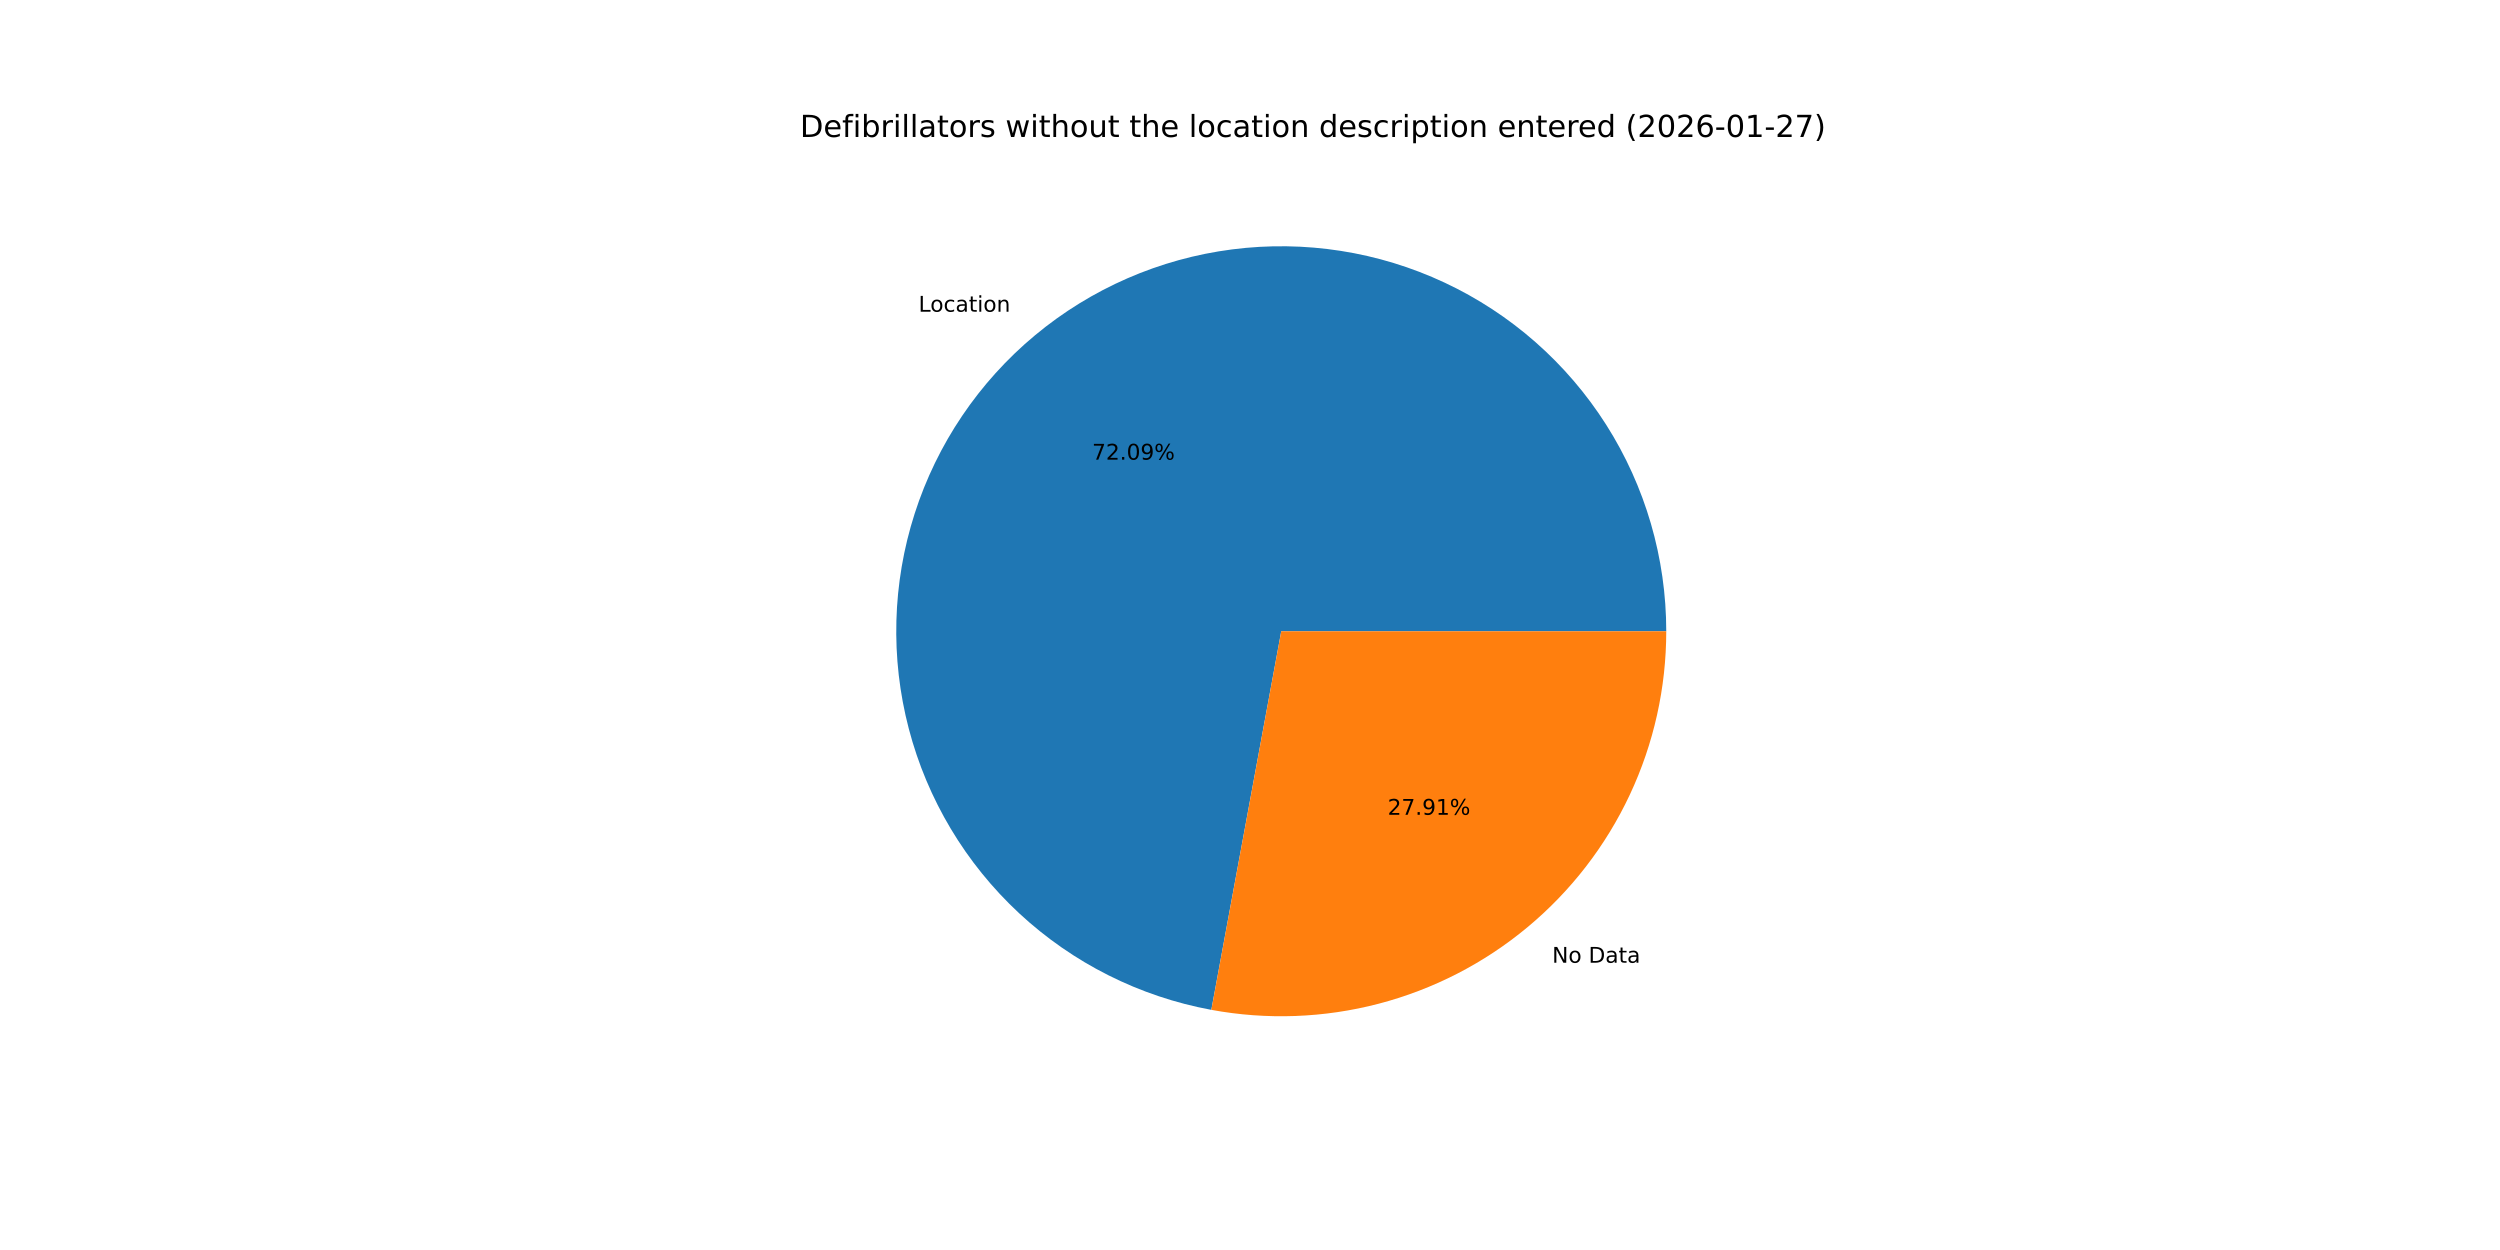
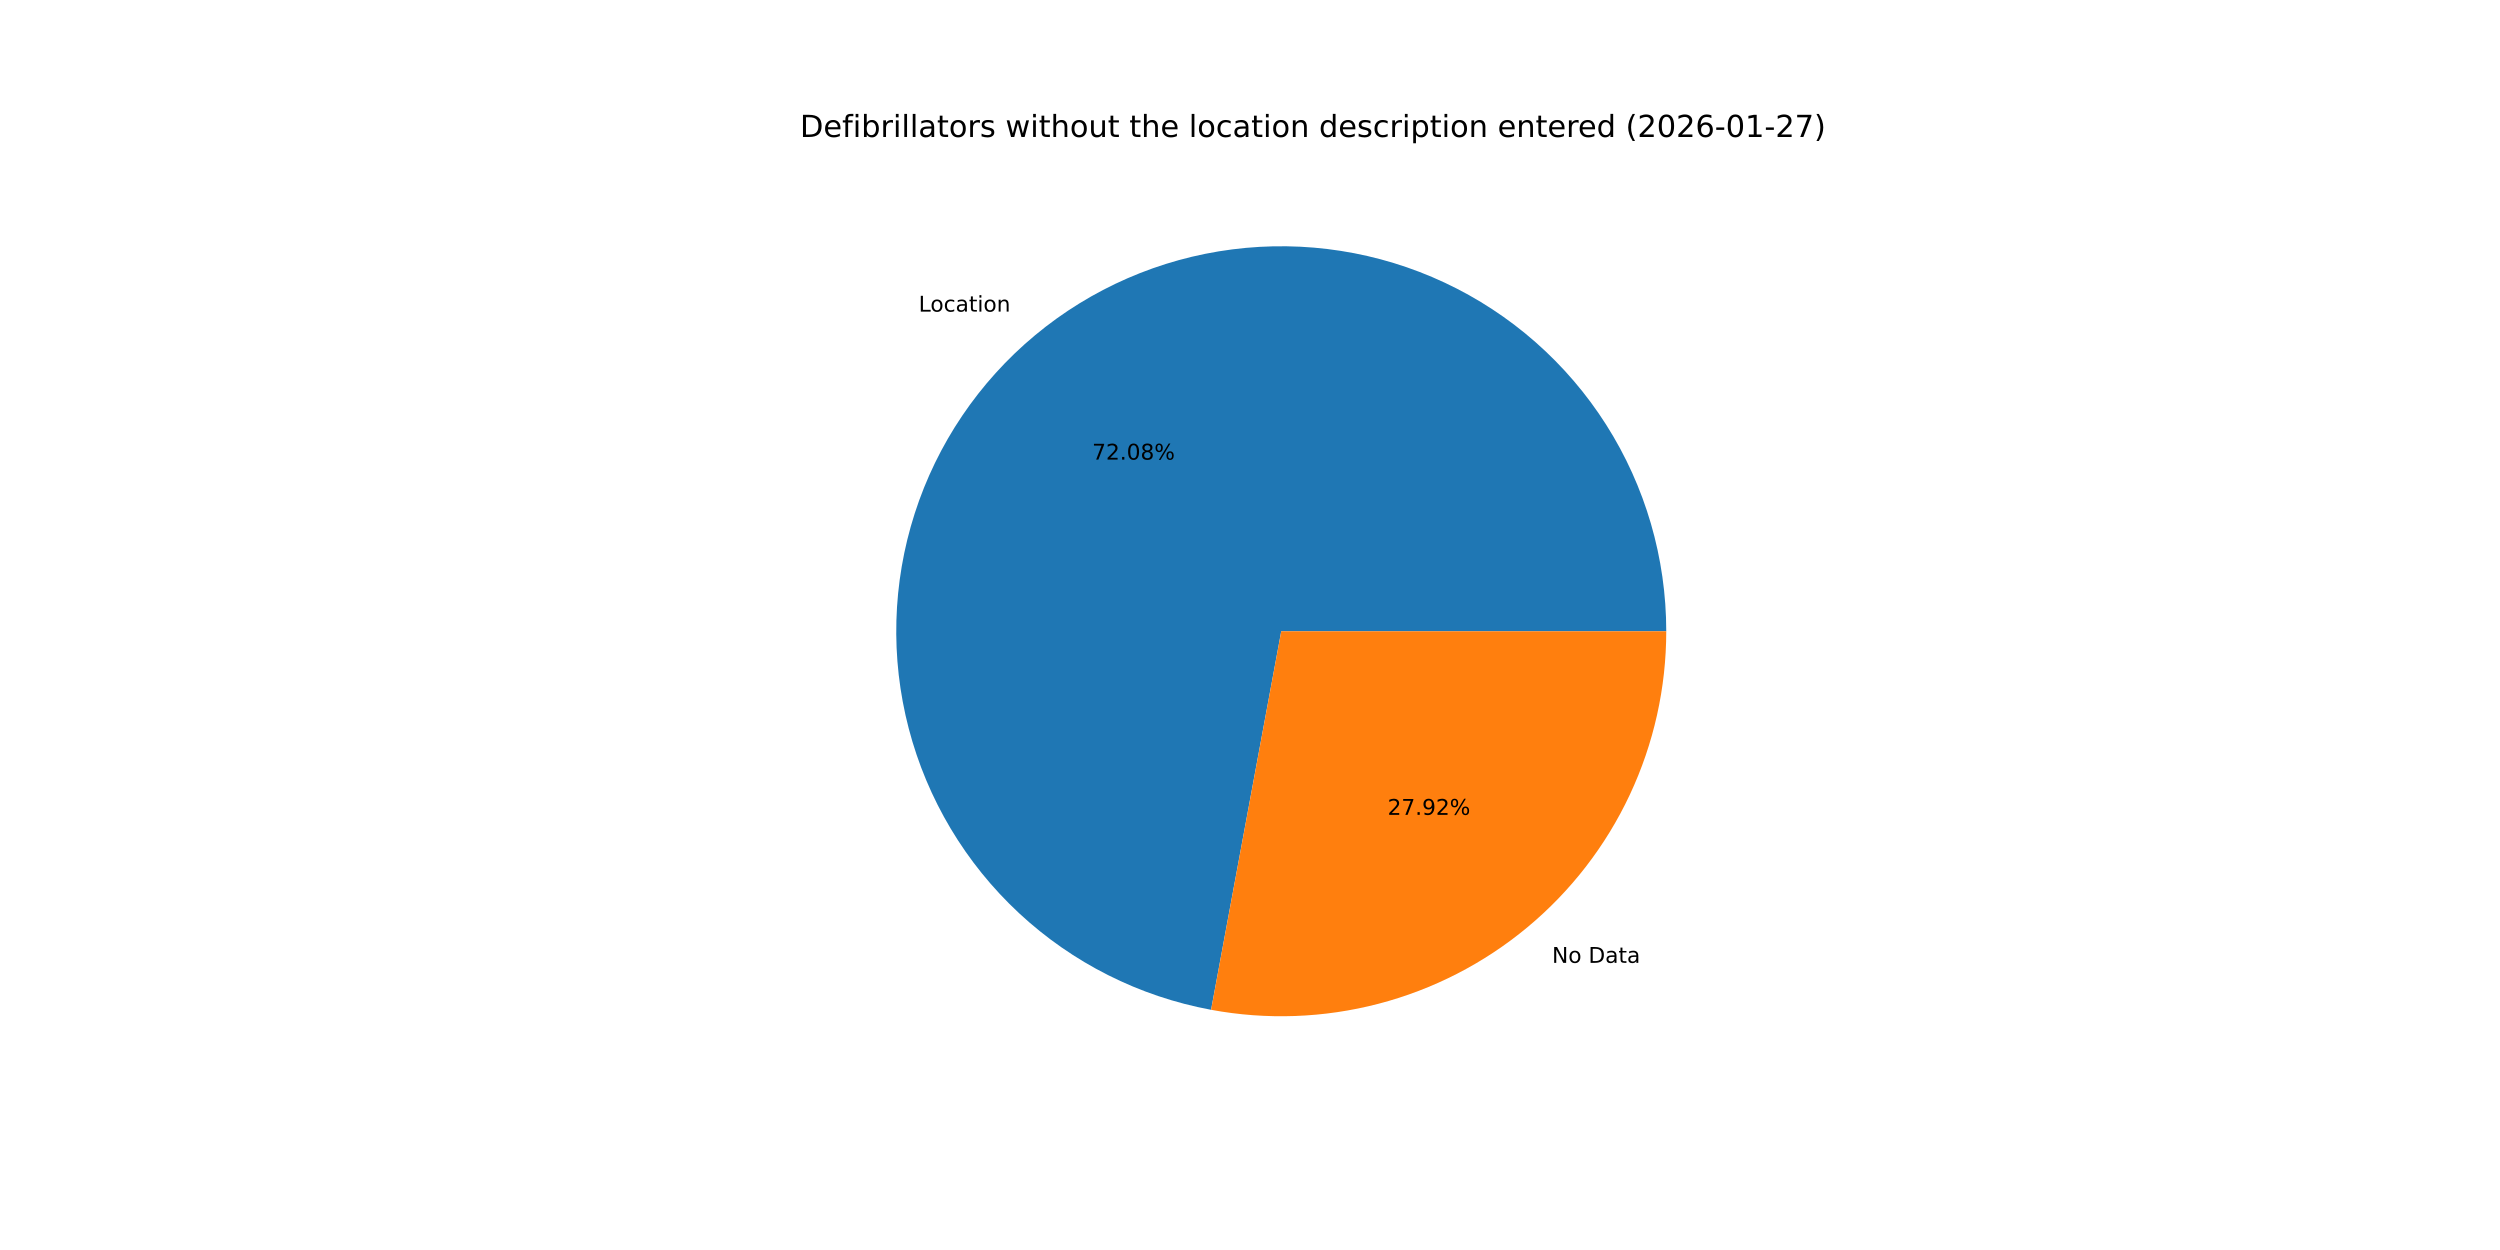
<svg xmlns="http://www.w3.org/2000/svg" xmlns:xlink="http://www.w3.org/1999/xlink" width="1152pt" height="576pt" viewBox="0 0 1152 576" version="1.1">
  <defs>
    <style type="text/css">*{stroke-linejoin: round; stroke-linecap: butt}</style>
  </defs>
  <g id="figure_1">
    <g id="patch_1">
      <path d="M 0 576  L 1152 576  L 1152 0  L 0 0  z " style="fill: #ffffff" />
    </g>
    <g id="axes_1">
      <g id="patch_2">
-         <path d="M 767.808 290.88  C 767.808 257.174 758.202 224.156 740.121 195.71  C 722.04 167.265 696.221 144.553 665.702 130.246  C 635.183 115.939 601.209 110.622 567.778 114.92  C 534.348 119.218 502.824 132.956 476.916 154.516  C 451.008 176.077 431.774 204.582 421.475 236.676  C 411.177 268.77 410.235 303.144 418.761 335.754  C 427.287 368.364 444.932 397.878 469.62 420.825  C 494.309 443.772 525.033 459.215 558.178 465.337  L 590.4 290.88  z " style="fill: #1f77b4" />
+         <path d="M 767.808 290.88  C 767.808 257.179 758.205 224.166 740.129 195.723  C 722.052 167.28 696.24 144.568 665.728 130.258  C 635.216 115.949 601.249 110.626 567.822 114.915  C 534.395 119.204 502.872 132.93 476.961 154.479  C 451.05 176.028 431.808 204.521 421.498 236.606  C 411.188 268.692 410.231 303.06 418.739 335.669  C 427.247 368.278 444.874 397.798 469.545 420.756  C 494.217 443.714 524.927 459.173 558.063 465.316  L 590.4 290.88  z " style="fill: #1f77b4" />
      </g>
      <g id="patch_3">
-         <path d="M 558.178 465.337  C 583.771 470.064 610.094 469.102 635.274 462.519  C 660.454 455.936 683.879 443.892 703.884 427.244  C 723.889 410.595 739.987 389.747 751.034 366.182  C 762.081 342.616 767.808 316.906 767.808 290.88  L 590.4 290.88  z " style="fill: #ff7f0e" />
+         <path d="M 558.063 465.316  C 583.663 470.062 609.997 469.114 635.189 462.541  C 660.382 455.968 683.821 443.929 703.839 427.281  C 723.857 410.633 739.967 389.78 751.022 366.208  C 762.077 342.636 767.808 316.916 767.808 290.88  L 590.4 290.88  z " style="fill: #ff7f0e" />
      </g>
      <g id="matplotlib.axis_1" />
      <g id="matplotlib.axis_2" />
      <g id="text_1">
-         <g transform="translate(423.2709 143.6395) scale(0.1 -0.1)">
+         <g transform="translate(423.3202 143.5984) scale(0.1 -0.1)">
          <defs>
            <path id="DejaVuSans-4c" d="M 628 4666  L 1259 4666  L 1259 531  L 3531 531  L 3531 0  L 628 0  L 628 4666  z " transform="scale(0.015625)" />
            <path id="DejaVuSans-6f" d="M 1959 3097  Q 1497 3097 1228 2736  Q 959 2375 959 1747  Q 959 1119 1226 758  Q 1494 397 1959 397  Q 2419 397 2687 759  Q 2956 1122 2956 1747  Q 2956 2369 2687 2733  Q 2419 3097 1959 3097  z M 1959 3584  Q 2709 3584 3137 3096  Q 3566 2609 3566 1747  Q 3566 888 3137 398  Q 2709 -91 1959 -91  Q 1206 -91 779 398  Q 353 888 353 1747  Q 353 2609 779 3096  Q 1206 3584 1959 3584  z " transform="scale(0.015625)" />
            <path id="DejaVuSans-63" d="M 3122 3366  L 3122 2828  Q 2878 2963 2633 3030  Q 2388 3097 2138 3097  Q 1578 3097 1268 2742  Q 959 2388 959 1747  Q 959 1106 1268 751  Q 1578 397 2138 397  Q 2388 397 2633 464  Q 2878 531 3122 666  L 3122 134  Q 2881 22 2623 -34  Q 2366 -91 2075 -91  Q 1284 -91 818 406  Q 353 903 353 1747  Q 353 2603 823 3093  Q 1294 3584 2113 3584  Q 2378 3584 2631 3529  Q 2884 3475 3122 3366  z " transform="scale(0.015625)" />
            <path id="DejaVuSans-61" d="M 2194 1759  Q 1497 1759 1228 1600  Q 959 1441 959 1056  Q 959 750 1161 570  Q 1363 391 1709 391  Q 2188 391 2477 730  Q 2766 1069 2766 1631  L 2766 1759  L 2194 1759  z M 3341 1997  L 3341 0  L 2766 0  L 2766 531  Q 2569 213 2275 61  Q 1981 -91 1556 -91  Q 1019 -91 701 211  Q 384 513 384 1019  Q 384 1609 779 1909  Q 1175 2209 1959 2209  L 2766 2209  L 2766 2266  Q 2766 2663 2505 2880  Q 2244 3097 1772 3097  Q 1472 3097 1187 3025  Q 903 2953 641 2809  L 641 3341  Q 956 3463 1253 3523  Q 1550 3584 1831 3584  Q 2591 3584 2966 3190  Q 3341 2797 3341 1997  z " transform="scale(0.015625)" />
            <path id="DejaVuSans-74" d="M 1172 4494  L 1172 3500  L 2356 3500  L 2356 3053  L 1172 3053  L 1172 1153  Q 1172 725 1289 603  Q 1406 481 1766 481  L 2356 481  L 2356 0  L 1766 0  Q 1100 0 847 248  Q 594 497 594 1153  L 594 3053  L 172 3053  L 172 3500  L 594 3500  L 594 4494  L 1172 4494  z " transform="scale(0.015625)" />
            <path id="DejaVuSans-69" d="M 603 3500  L 1178 3500  L 1178 0  L 603 0  L 603 3500  z M 603 4863  L 1178 4863  L 1178 4134  L 603 4134  L 603 4863  z " transform="scale(0.015625)" />
            <path id="DejaVuSans-6e" d="M 3513 2113  L 3513 0  L 2938 0  L 2938 2094  Q 2938 2591 2744 2837  Q 2550 3084 2163 3084  Q 1697 3084 1428 2787  Q 1159 2491 1159 1978  L 1159 0  L 581 0  L 581 3500  L 1159 3500  L 1159 2956  Q 1366 3272 1645 3428  Q 1925 3584 2291 3584  Q 2894 3584 3203 3211  Q 3513 2838 3513 2113  z " transform="scale(0.015625)" />
          </defs>
          <use xlink:href="#DejaVuSans-4c" />
          <use xlink:href="#DejaVuSans-6f" x="53.963" />
          <use xlink:href="#DejaVuSans-63" x="115.145" />
          <use xlink:href="#DejaVuSans-61" x="170.125" />
          <use xlink:href="#DejaVuSans-74" x="231.404" />
          <use xlink:href="#DejaVuSans-69" x="270.613" />
          <use xlink:href="#DejaVuSans-6f" x="298.396" />
          <use xlink:href="#DejaVuSans-6e" x="359.578" />
        </g>
      </g>
      <g id="text_2">
-         <g transform="translate(503.2449 211.8212) scale(0.1 -0.1)">
+         <g transform="translate(503.2718 211.7989) scale(0.1 -0.1)">
          <defs>
            <path id="DejaVuSans-37" d="M 525 4666  L 3525 4666  L 3525 4397  L 1831 0  L 1172 0  L 2766 4134  L 525 4134  L 525 4666  z " transform="scale(0.015625)" />
            <path id="DejaVuSans-32" d="M 1228 531  L 3431 531  L 3431 0  L 469 0  L 469 531  Q 828 903 1448 1529  Q 2069 2156 2228 2338  Q 2531 2678 2651 2914  Q 2772 3150 2772 3378  Q 2772 3750 2511 3984  Q 2250 4219 1831 4219  Q 1534 4219 1204 4116  Q 875 4013 500 3803  L 500 4441  Q 881 4594 1212 4672  Q 1544 4750 1819 4750  Q 2544 4750 2975 4387  Q 3406 4025 3406 3419  Q 3406 3131 3298 2873  Q 3191 2616 2906 2266  Q 2828 2175 2409 1742  Q 1991 1309 1228 531  z " transform="scale(0.015625)" />
            <path id="DejaVuSans-2e" d="M 684 794  L 1344 794  L 1344 0  L 684 0  L 684 794  z " transform="scale(0.015625)" />
            <path id="DejaVuSans-30" d="M 2034 4250  Q 1547 4250 1301 3770  Q 1056 3291 1056 2328  Q 1056 1369 1301 889  Q 1547 409 2034 409  Q 2525 409 2770 889  Q 3016 1369 3016 2328  Q 3016 3291 2770 3770  Q 2525 4250 2034 4250  z M 2034 4750  Q 2819 4750 3233 4129  Q 3647 3509 3647 2328  Q 3647 1150 3233 529  Q 2819 -91 2034 -91  Q 1250 -91 836 529  Q 422 1150 422 2328  Q 422 3509 836 4129  Q 1250 4750 2034 4750  z " transform="scale(0.015625)" />
-             <path id="DejaVuSans-39" d="M 703 97  L 703 672  Q 941 559 1184 500  Q 1428 441 1663 441  Q 2288 441 2617 861  Q 2947 1281 2994 2138  Q 2813 1869 2534 1725  Q 2256 1581 1919 1581  Q 1219 1581 811 2004  Q 403 2428 403 3163  Q 403 3881 828 4315  Q 1253 4750 1959 4750  Q 2769 4750 3195 4129  Q 3622 3509 3622 2328  Q 3622 1225 3098 567  Q 2575 -91 1691 -91  Q 1453 -91 1209 -44  Q 966 3 703 97  z M 1959 2075  Q 2384 2075 2632 2365  Q 2881 2656 2881 3163  Q 2881 3666 2632 3958  Q 2384 4250 1959 4250  Q 1534 4250 1286 3958  Q 1038 3666 1038 3163  Q 1038 2656 1286 2365  Q 1534 2075 1959 2075  z " transform="scale(0.015625)" />
+             <path id="DejaVuSans-38" d="M 2034 2216  Q 1584 2216 1326 1975  Q 1069 1734 1069 1313  Q 1069 891 1326 650  Q 1584 409 2034 409  Q 2484 409 2743 651  Q 3003 894 3003 1313  Q 3003 1734 2745 1975  Q 2488 2216 2034 2216  z M 1403 2484  Q 997 2584 770 2862  Q 544 3141 544 3541  Q 544 4100 942 4425  Q 1341 4750 2034 4750  Q 2731 4750 3128 4425  Q 3525 4100 3525 3541  Q 3525 3141 3298 2862  Q 3072 2584 2669 2484  Q 3125 2378 3379 2068  Q 3634 1759 3634 1313  Q 3634 634 3220 271  Q 2806 -91 2034 -91  Q 1263 -91 848 271  Q 434 634 434 1313  Q 434 1759 690 2068  Q 947 2378 1403 2484  z M 1172 3481  Q 1172 3119 1398 2916  Q 1625 2713 2034 2713  Q 2441 2713 2670 2916  Q 2900 3119 2900 3481  Q 2900 3844 2670 4047  Q 2441 4250 2034 4250  Q 1625 4250 1398 4047  Q 1172 3844 1172 3481  z " transform="scale(0.015625)" />
            <path id="DejaVuSans-25" d="M 4653 2053  Q 4381 2053 4226 1822  Q 4072 1591 4072 1178  Q 4072 772 4226 539  Q 4381 306 4653 306  Q 4919 306 5073 539  Q 5228 772 5228 1178  Q 5228 1588 5073 1820  Q 4919 2053 4653 2053  z M 4653 2450  Q 5147 2450 5437 2106  Q 5728 1763 5728 1178  Q 5728 594 5436 251  Q 5144 -91 4653 -91  Q 4153 -91 3862 251  Q 3572 594 3572 1178  Q 3572 1766 3864 2108  Q 4156 2450 4653 2450  z M 1428 4353  Q 1159 4353 1004 4120  Q 850 3888 850 3481  Q 850 3069 1003 2837  Q 1156 2606 1428 2606  Q 1700 2606 1854 2837  Q 2009 3069 2009 3481  Q 2009 3884 1853 4118  Q 1697 4353 1428 4353  z M 4250 4750  L 4750 4750  L 1831 -91  L 1331 -91  L 4250 4750  z M 1428 4750  Q 1922 4750 2215 4408  Q 2509 4066 2509 3481  Q 2509 2891 2217 2550  Q 1925 2209 1428 2209  Q 931 2209 642 2551  Q 353 2894 353 3481  Q 353 4063 643 4406  Q 934 4750 1428 4750  z " transform="scale(0.015625)" />
          </defs>
          <use xlink:href="#DejaVuSans-37" />
          <use xlink:href="#DejaVuSans-32" x="63.623" />
          <use xlink:href="#DejaVuSans-2e" x="127.246" />
          <use xlink:href="#DejaVuSans-30" x="159.033" />
-           <use xlink:href="#DejaVuSans-39" x="222.656" />
+           <use xlink:href="#DejaVuSans-38" x="222.656" />
          <use xlink:href="#DejaVuSans-25" x="286.279" />
        </g>
      </g>
      <g id="text_3">
-         <g transform="translate(715.2323 443.6392) scale(0.1 -0.1)">
+         <g transform="translate(715.183 443.6802) scale(0.1 -0.1)">
          <defs>
            <path id="DejaVuSans-4e" d="M 628 4666  L 1478 4666  L 3547 763  L 3547 4666  L 4159 4666  L 4159 0  L 3309 0  L 1241 3903  L 1241 0  L 628 0  L 628 4666  z " transform="scale(0.015625)" />
            <path id="DejaVuSans-20" transform="scale(0.015625)" />
            <path id="DejaVuSans-44" d="M 1259 4147  L 1259 519  L 2022 519  Q 2988 519 3436 956  Q 3884 1394 3884 2338  Q 3884 3275 3436 3711  Q 2988 4147 2022 4147  L 1259 4147  z M 628 4666  L 1925 4666  Q 3281 4666 3915 4102  Q 4550 3538 4550 2338  Q 4550 1131 3912 565  Q 3275 0 1925 0  L 628 0  L 628 4666  z " transform="scale(0.015625)" />
          </defs>
          <use xlink:href="#DejaVuSans-4e" />
          <use xlink:href="#DejaVuSans-6f" x="74.805" />
          <use xlink:href="#DejaVuSans-20" x="135.986" />
          <use xlink:href="#DejaVuSans-44" x="167.773" />
          <use xlink:href="#DejaVuSans-61" x="244.775" />
          <use xlink:href="#DejaVuSans-74" x="306.055" />
          <use xlink:href="#DejaVuSans-61" x="345.264" />
        </g>
      </g>
      <g id="text_4">
-         <g transform="translate(639.4255 375.4575) scale(0.1 -0.1)">
+         <g transform="translate(639.3986 375.4798) scale(0.1 -0.1)">
          <defs>
-             <path id="DejaVuSans-31" d="M 794 531  L 1825 531  L 1825 4091  L 703 3866  L 703 4441  L 1819 4666  L 2450 4666  L 2450 531  L 3481 531  L 3481 0  L 794 0  L 794 531  z " transform="scale(0.015625)" />
+             <path id="DejaVuSans-39" d="M 703 97  L 703 672  Q 941 559 1184 500  Q 1428 441 1663 441  Q 2288 441 2617 861  Q 2947 1281 2994 2138  Q 2813 1869 2534 1725  Q 2256 1581 1919 1581  Q 1219 1581 811 2004  Q 403 2428 403 3163  Q 403 3881 828 4315  Q 1253 4750 1959 4750  Q 2769 4750 3195 4129  Q 3622 3509 3622 2328  Q 3622 1225 3098 567  Q 2575 -91 1691 -91  Q 1453 -91 1209 -44  Q 966 3 703 97  z M 1959 2075  Q 2384 2075 2632 2365  Q 2881 2656 2881 3163  Q 2881 3666 2632 3958  Q 2384 4250 1959 4250  Q 1534 4250 1286 3958  Q 1038 3666 1038 3163  Q 1038 2656 1286 2365  Q 1534 2075 1959 2075  z " transform="scale(0.015625)" />
          </defs>
          <use xlink:href="#DejaVuSans-32" />
          <use xlink:href="#DejaVuSans-37" x="63.623" />
          <use xlink:href="#DejaVuSans-2e" x="127.246" />
          <use xlink:href="#DejaVuSans-39" x="159.033" />
-           <use xlink:href="#DejaVuSans-31" x="222.656" />
+           <use xlink:href="#DejaVuSans-32" x="222.656" />
          <use xlink:href="#DejaVuSans-25" x="286.279" />
        </g>
      </g>
      <g id="text_5">
        <g transform="translate(368.64 63.12) scale(0.14 -0.14)">
          <defs>
            <path id="DejaVuSans-65" d="M 3597 1894  L 3597 1613  L 953 1613  Q 991 1019 1311 708  Q 1631 397 2203 397  Q 2534 397 2845 478  Q 3156 559 3463 722  L 3463 178  Q 3153 47 2828 -22  Q 2503 -91 2169 -91  Q 1331 -91 842 396  Q 353 884 353 1716  Q 353 2575 817 3079  Q 1281 3584 2069 3584  Q 2775 3584 3186 3129  Q 3597 2675 3597 1894  z M 3022 2063  Q 3016 2534 2758 2815  Q 2500 3097 2075 3097  Q 1594 3097 1305 2825  Q 1016 2553 972 2059  L 3022 2063  z " transform="scale(0.015625)" />
            <path id="DejaVuSans-66" d="M 2375 4863  L 2375 4384  L 1825 4384  Q 1516 4384 1395 4259  Q 1275 4134 1275 3809  L 1275 3500  L 2222 3500  L 2222 3053  L 1275 3053  L 1275 0  L 697 0  L 697 3053  L 147 3053  L 147 3500  L 697 3500  L 697 3744  Q 697 4328 969 4595  Q 1241 4863 1831 4863  L 2375 4863  z " transform="scale(0.015625)" />
            <path id="DejaVuSans-62" d="M 3116 1747  Q 3116 2381 2855 2742  Q 2594 3103 2138 3103  Q 1681 3103 1420 2742  Q 1159 2381 1159 1747  Q 1159 1113 1420 752  Q 1681 391 2138 391  Q 2594 391 2855 752  Q 3116 1113 3116 1747  z M 1159 2969  Q 1341 3281 1617 3432  Q 1894 3584 2278 3584  Q 2916 3584 3314 3078  Q 3713 2572 3713 1747  Q 3713 922 3314 415  Q 2916 -91 2278 -91  Q 1894 -91 1617 61  Q 1341 213 1159 525  L 1159 0  L 581 0  L 581 4863  L 1159 4863  L 1159 2969  z " transform="scale(0.015625)" />
            <path id="DejaVuSans-72" d="M 2631 2963  Q 2534 3019 2420 3045  Q 2306 3072 2169 3072  Q 1681 3072 1420 2755  Q 1159 2438 1159 1844  L 1159 0  L 581 0  L 581 3500  L 1159 3500  L 1159 2956  Q 1341 3275 1631 3429  Q 1922 3584 2338 3584  Q 2397 3584 2469 3576  Q 2541 3569 2628 3553  L 2631 2963  z " transform="scale(0.015625)" />
            <path id="DejaVuSans-6c" d="M 603 4863  L 1178 4863  L 1178 0  L 603 0  L 603 4863  z " transform="scale(0.015625)" />
            <path id="DejaVuSans-73" d="M 2834 3397  L 2834 2853  Q 2591 2978 2328 3040  Q 2066 3103 1784 3103  Q 1356 3103 1142 2972  Q 928 2841 928 2578  Q 928 2378 1081 2264  Q 1234 2150 1697 2047  L 1894 2003  Q 2506 1872 2764 1633  Q 3022 1394 3022 966  Q 3022 478 2636 193  Q 2250 -91 1575 -91  Q 1294 -91 989 -36  Q 684 19 347 128  L 347 722  Q 666 556 975 473  Q 1284 391 1588 391  Q 1994 391 2212 530  Q 2431 669 2431 922  Q 2431 1156 2273 1281  Q 2116 1406 1581 1522  L 1381 1569  Q 847 1681 609 1914  Q 372 2147 372 2553  Q 372 3047 722 3315  Q 1072 3584 1716 3584  Q 2034 3584 2315 3537  Q 2597 3491 2834 3397  z " transform="scale(0.015625)" />
            <path id="DejaVuSans-77" d="M 269 3500  L 844 3500  L 1563 769  L 2278 3500  L 2956 3500  L 3675 769  L 4391 3500  L 4966 3500  L 4050 0  L 3372 0  L 2619 2869  L 1863 0  L 1184 0  L 269 3500  z " transform="scale(0.015625)" />
            <path id="DejaVuSans-68" d="M 3513 2113  L 3513 0  L 2938 0  L 2938 2094  Q 2938 2591 2744 2837  Q 2550 3084 2163 3084  Q 1697 3084 1428 2787  Q 1159 2491 1159 1978  L 1159 0  L 581 0  L 581 4863  L 1159 4863  L 1159 2956  Q 1366 3272 1645 3428  Q 1925 3584 2291 3584  Q 2894 3584 3203 3211  Q 3513 2838 3513 2113  z " transform="scale(0.015625)" />
            <path id="DejaVuSans-75" d="M 544 1381  L 544 3500  L 1119 3500  L 1119 1403  Q 1119 906 1312 657  Q 1506 409 1894 409  Q 2359 409 2629 706  Q 2900 1003 2900 1516  L 2900 3500  L 3475 3500  L 3475 0  L 2900 0  L 2900 538  Q 2691 219 2414 64  Q 2138 -91 1772 -91  Q 1169 -91 856 284  Q 544 659 544 1381  z M 1991 3584  L 1991 3584  z " transform="scale(0.015625)" />
            <path id="DejaVuSans-64" d="M 2906 2969  L 2906 4863  L 3481 4863  L 3481 0  L 2906 0  L 2906 525  Q 2725 213 2448 61  Q 2172 -91 1784 -91  Q 1150 -91 751 415  Q 353 922 353 1747  Q 353 2572 751 3078  Q 1150 3584 1784 3584  Q 2172 3584 2448 3432  Q 2725 3281 2906 2969  z M 947 1747  Q 947 1113 1208 752  Q 1469 391 1925 391  Q 2381 391 2643 752  Q 2906 1113 2906 1747  Q 2906 2381 2643 2742  Q 2381 3103 1925 3103  Q 1469 3103 1208 2742  Q 947 2381 947 1747  z " transform="scale(0.015625)" />
            <path id="DejaVuSans-70" d="M 1159 525  L 1159 -1331  L 581 -1331  L 581 3500  L 1159 3500  L 1159 2969  Q 1341 3281 1617 3432  Q 1894 3584 2278 3584  Q 2916 3584 3314 3078  Q 3713 2572 3713 1747  Q 3713 922 3314 415  Q 2916 -91 2278 -91  Q 1894 -91 1617 61  Q 1341 213 1159 525  z M 3116 1747  Q 3116 2381 2855 2742  Q 2594 3103 2138 3103  Q 1681 3103 1420 2742  Q 1159 2381 1159 1747  Q 1159 1113 1420 752  Q 1681 391 2138 391  Q 2594 391 2855 752  Q 3116 1113 3116 1747  z " transform="scale(0.015625)" />
            <path id="DejaVuSans-28" d="M 1984 4856  Q 1566 4138 1362 3434  Q 1159 2731 1159 2009  Q 1159 1288 1364 580  Q 1569 -128 1984 -844  L 1484 -844  Q 1016 -109 783 600  Q 550 1309 550 2009  Q 550 2706 781 3412  Q 1013 4119 1484 4856  L 1984 4856  z " transform="scale(0.015625)" />
            <path id="DejaVuSans-36" d="M 2113 2584  Q 1688 2584 1439 2293  Q 1191 2003 1191 1497  Q 1191 994 1439 701  Q 1688 409 2113 409  Q 2538 409 2786 701  Q 3034 994 3034 1497  Q 3034 2003 2786 2293  Q 2538 2584 2113 2584  z M 3366 4563  L 3366 3988  Q 3128 4100 2886 4159  Q 2644 4219 2406 4219  Q 1781 4219 1451 3797  Q 1122 3375 1075 2522  Q 1259 2794 1537 2939  Q 1816 3084 2150 3084  Q 2853 3084 3261 2657  Q 3669 2231 3669 1497  Q 3669 778 3244 343  Q 2819 -91 2113 -91  Q 1303 -91 875 529  Q 447 1150 447 2328  Q 447 3434 972 4092  Q 1497 4750 2381 4750  Q 2619 4750 2861 4703  Q 3103 4656 3366 4563  z " transform="scale(0.015625)" />
            <path id="DejaVuSans-2d" d="M 313 2009  L 1997 2009  L 1997 1497  L 313 1497  L 313 2009  z " transform="scale(0.015625)" />
+             <path id="DejaVuSans-31" d="M 794 531  L 1825 531  L 1825 4091  L 703 3866  L 703 4441  L 1819 4666  L 2450 4666  L 2450 531  L 3481 531  L 3481 0  L 794 0  L 794 531  z " transform="scale(0.015625)" />
            <path id="DejaVuSans-29" d="M 513 4856  L 1013 4856  Q 1481 4119 1714 3412  Q 1947 2706 1947 2009  Q 1947 1309 1714 600  Q 1481 -109 1013 -844  L 513 -844  Q 928 -128 1133 580  Q 1338 1288 1338 2009  Q 1338 2731 1133 3434  Q 928 4138 513 4856  z " transform="scale(0.015625)" />
          </defs>
          <use xlink:href="#DejaVuSans-44" />
          <use xlink:href="#DejaVuSans-65" x="77.002" />
          <use xlink:href="#DejaVuSans-66" x="138.525" />
          <use xlink:href="#DejaVuSans-69" x="173.73" />
          <use xlink:href="#DejaVuSans-62" x="201.514" />
          <use xlink:href="#DejaVuSans-72" x="264.99" />
          <use xlink:href="#DejaVuSans-69" x="306.104" />
          <use xlink:href="#DejaVuSans-6c" x="333.887" />
          <use xlink:href="#DejaVuSans-6c" x="361.67" />
          <use xlink:href="#DejaVuSans-61" x="389.453" />
          <use xlink:href="#DejaVuSans-74" x="450.732" />
          <use xlink:href="#DejaVuSans-6f" x="489.941" />
          <use xlink:href="#DejaVuSans-72" x="551.123" />
          <use xlink:href="#DejaVuSans-73" x="592.236" />
          <use xlink:href="#DejaVuSans-20" x="644.336" />
          <use xlink:href="#DejaVuSans-77" x="676.123" />
          <use xlink:href="#DejaVuSans-69" x="757.91" />
          <use xlink:href="#DejaVuSans-74" x="785.693" />
          <use xlink:href="#DejaVuSans-68" x="824.902" />
          <use xlink:href="#DejaVuSans-6f" x="888.281" />
          <use xlink:href="#DejaVuSans-75" x="949.463" />
          <use xlink:href="#DejaVuSans-74" x="1012.842" />
          <use xlink:href="#DejaVuSans-20" x="1052.051" />
          <use xlink:href="#DejaVuSans-74" x="1083.838" />
          <use xlink:href="#DejaVuSans-68" x="1123.047" />
          <use xlink:href="#DejaVuSans-65" x="1186.426" />
          <use xlink:href="#DejaVuSans-20" x="1247.949" />
          <use xlink:href="#DejaVuSans-6c" x="1279.736" />
          <use xlink:href="#DejaVuSans-6f" x="1307.52" />
          <use xlink:href="#DejaVuSans-63" x="1368.701" />
          <use xlink:href="#DejaVuSans-61" x="1423.682" />
          <use xlink:href="#DejaVuSans-74" x="1484.961" />
          <use xlink:href="#DejaVuSans-69" x="1524.17" />
          <use xlink:href="#DejaVuSans-6f" x="1551.953" />
          <use xlink:href="#DejaVuSans-6e" x="1613.135" />
          <use xlink:href="#DejaVuSans-20" x="1676.514" />
          <use xlink:href="#DejaVuSans-64" x="1708.301" />
          <use xlink:href="#DejaVuSans-65" x="1771.777" />
          <use xlink:href="#DejaVuSans-73" x="1833.301" />
          <use xlink:href="#DejaVuSans-63" x="1885.4" />
          <use xlink:href="#DejaVuSans-72" x="1940.381" />
          <use xlink:href="#DejaVuSans-69" x="1981.494" />
          <use xlink:href="#DejaVuSans-70" x="2009.277" />
          <use xlink:href="#DejaVuSans-74" x="2072.754" />
          <use xlink:href="#DejaVuSans-69" x="2111.963" />
          <use xlink:href="#DejaVuSans-6f" x="2139.746" />
          <use xlink:href="#DejaVuSans-6e" x="2200.928" />
          <use xlink:href="#DejaVuSans-20" x="2264.307" />
          <use xlink:href="#DejaVuSans-65" x="2296.094" />
          <use xlink:href="#DejaVuSans-6e" x="2357.617" />
          <use xlink:href="#DejaVuSans-74" x="2420.996" />
          <use xlink:href="#DejaVuSans-65" x="2460.205" />
          <use xlink:href="#DejaVuSans-72" x="2521.729" />
          <use xlink:href="#DejaVuSans-65" x="2560.592" />
          <use xlink:href="#DejaVuSans-64" x="2622.115" />
          <use xlink:href="#DejaVuSans-20" x="2685.592" />
          <use xlink:href="#DejaVuSans-28" x="2717.379" />
          <use xlink:href="#DejaVuSans-32" x="2756.393" />
          <use xlink:href="#DejaVuSans-30" x="2820.016" />
          <use xlink:href="#DejaVuSans-32" x="2883.639" />
          <use xlink:href="#DejaVuSans-36" x="2947.262" />
          <use xlink:href="#DejaVuSans-2d" x="3010.885" />
          <use xlink:href="#DejaVuSans-30" x="3046.969" />
          <use xlink:href="#DejaVuSans-31" x="3110.592" />
          <use xlink:href="#DejaVuSans-2d" x="3174.215" />
          <use xlink:href="#DejaVuSans-32" x="3210.299" />
          <use xlink:href="#DejaVuSans-37" x="3273.922" />
          <use xlink:href="#DejaVuSans-29" x="3337.545" />
        </g>
      </g>
    </g>
  </g>
</svg>
